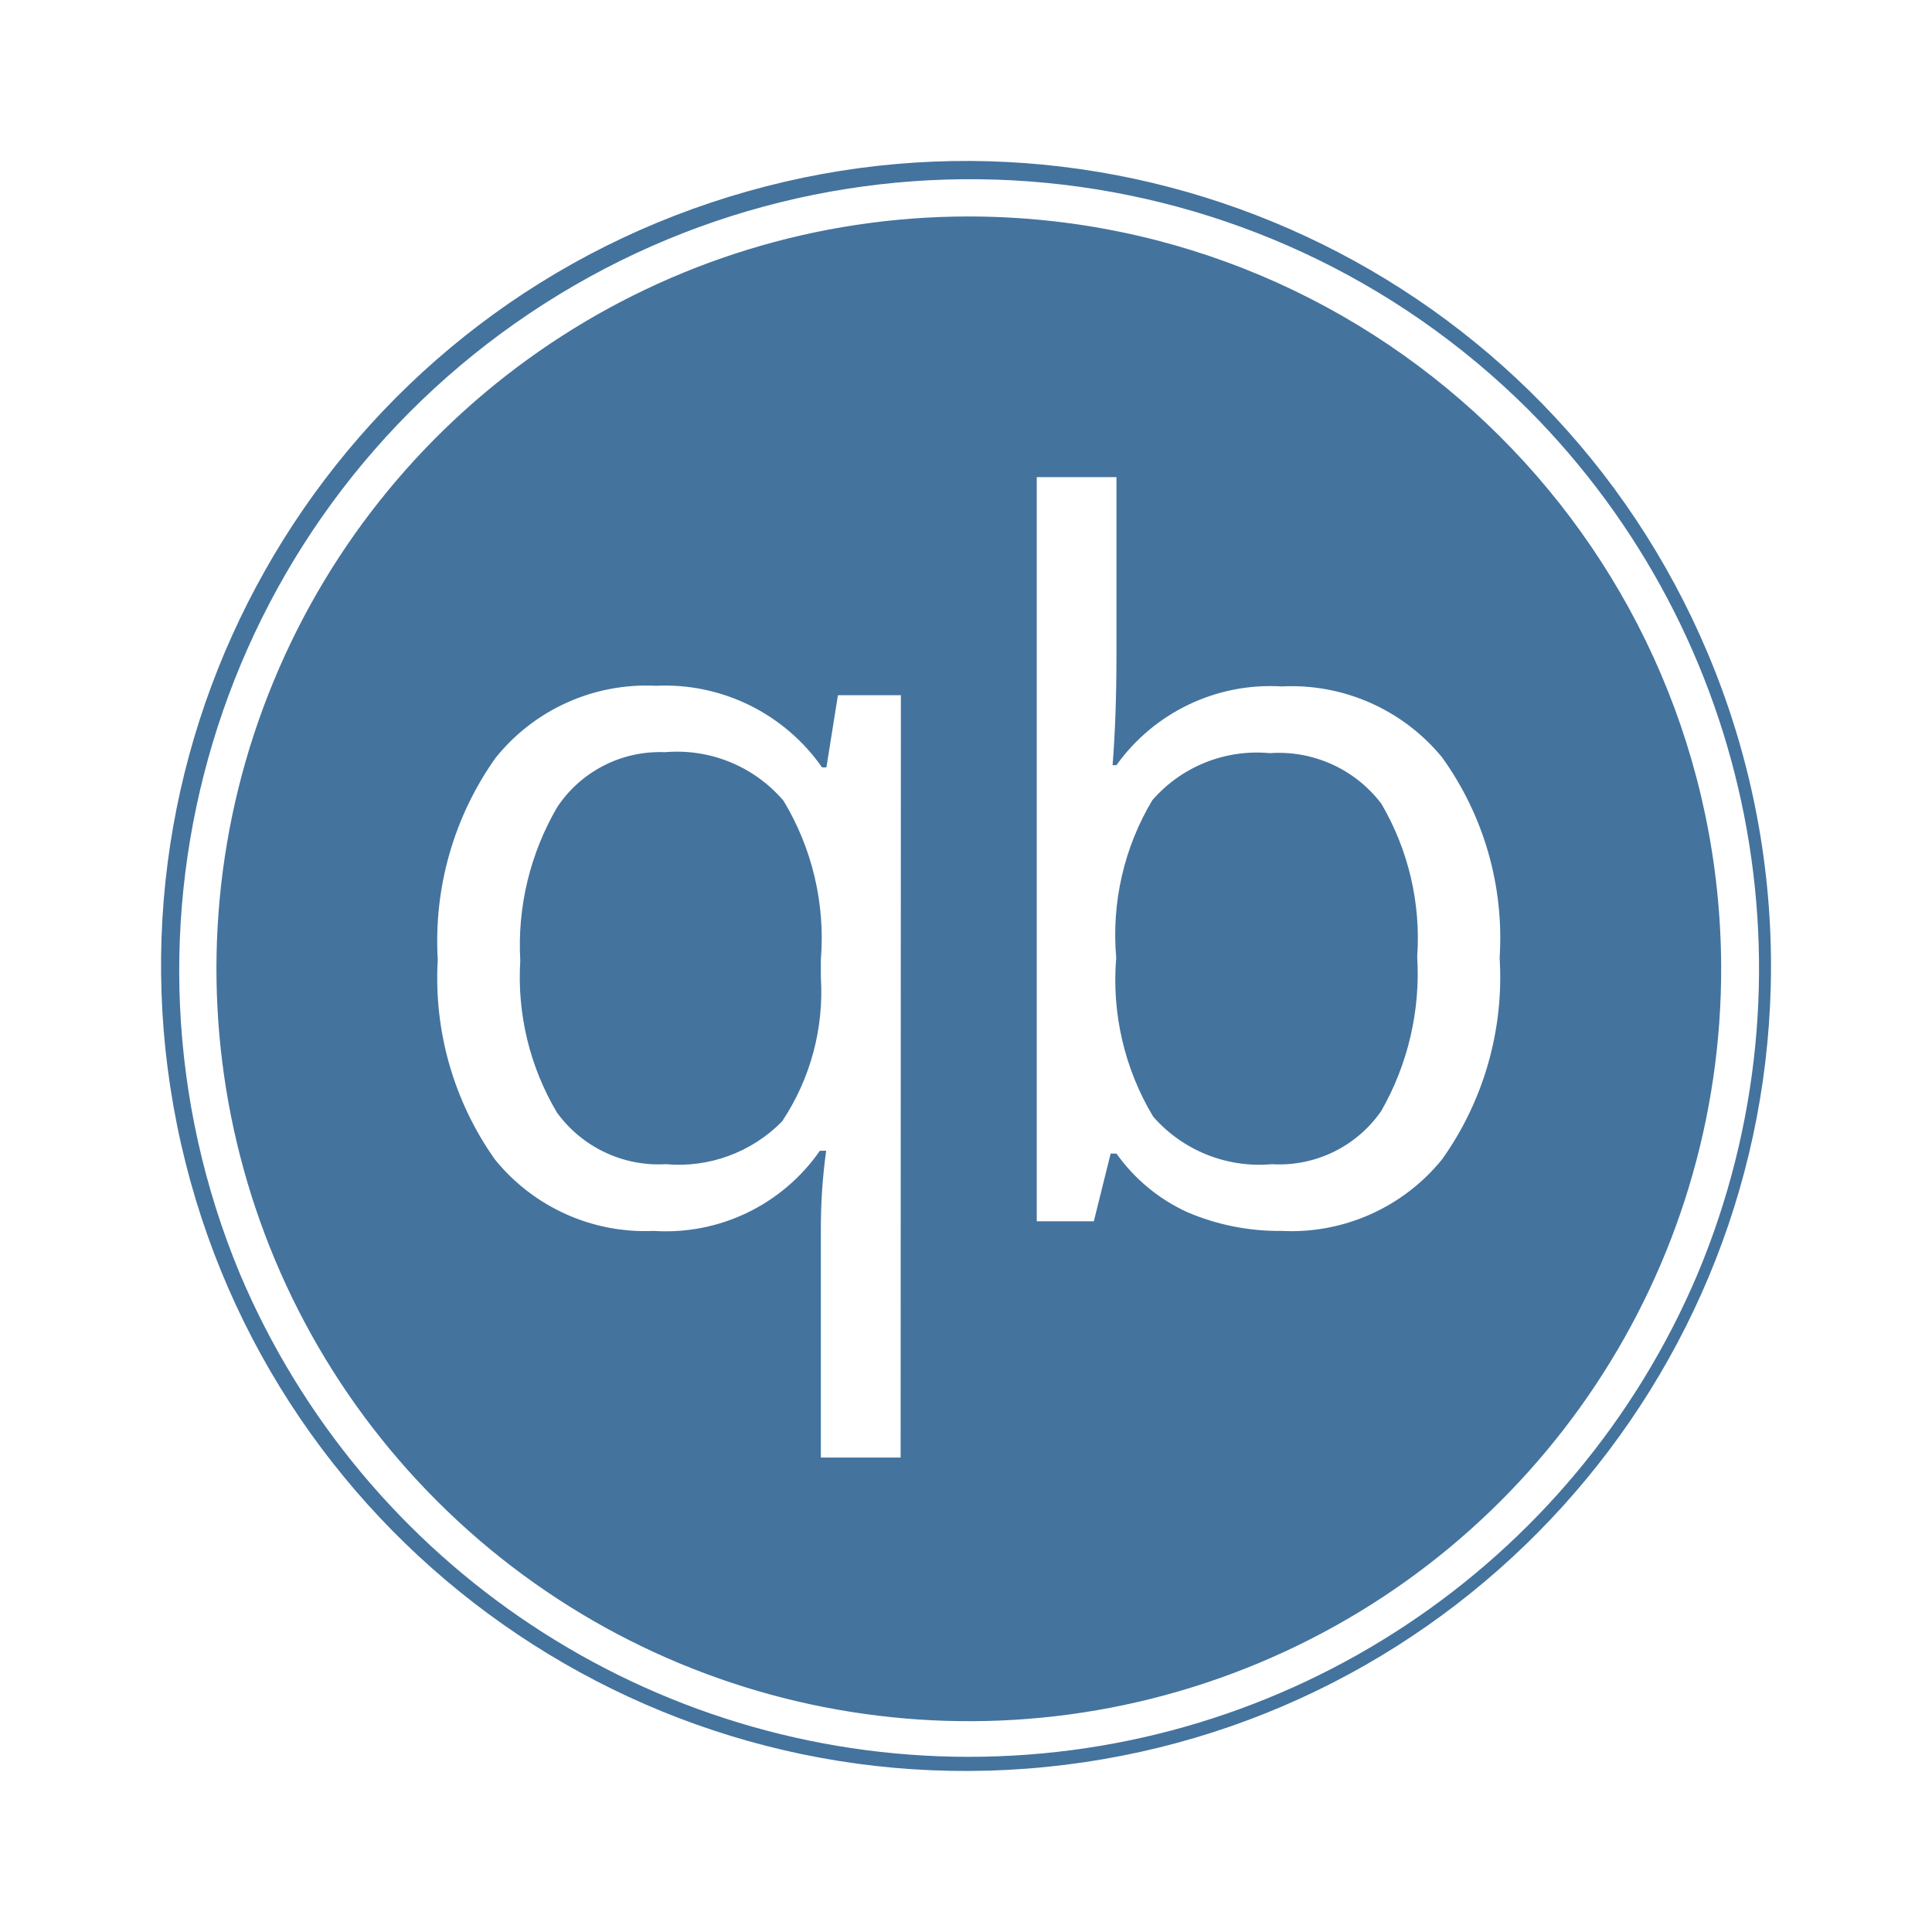
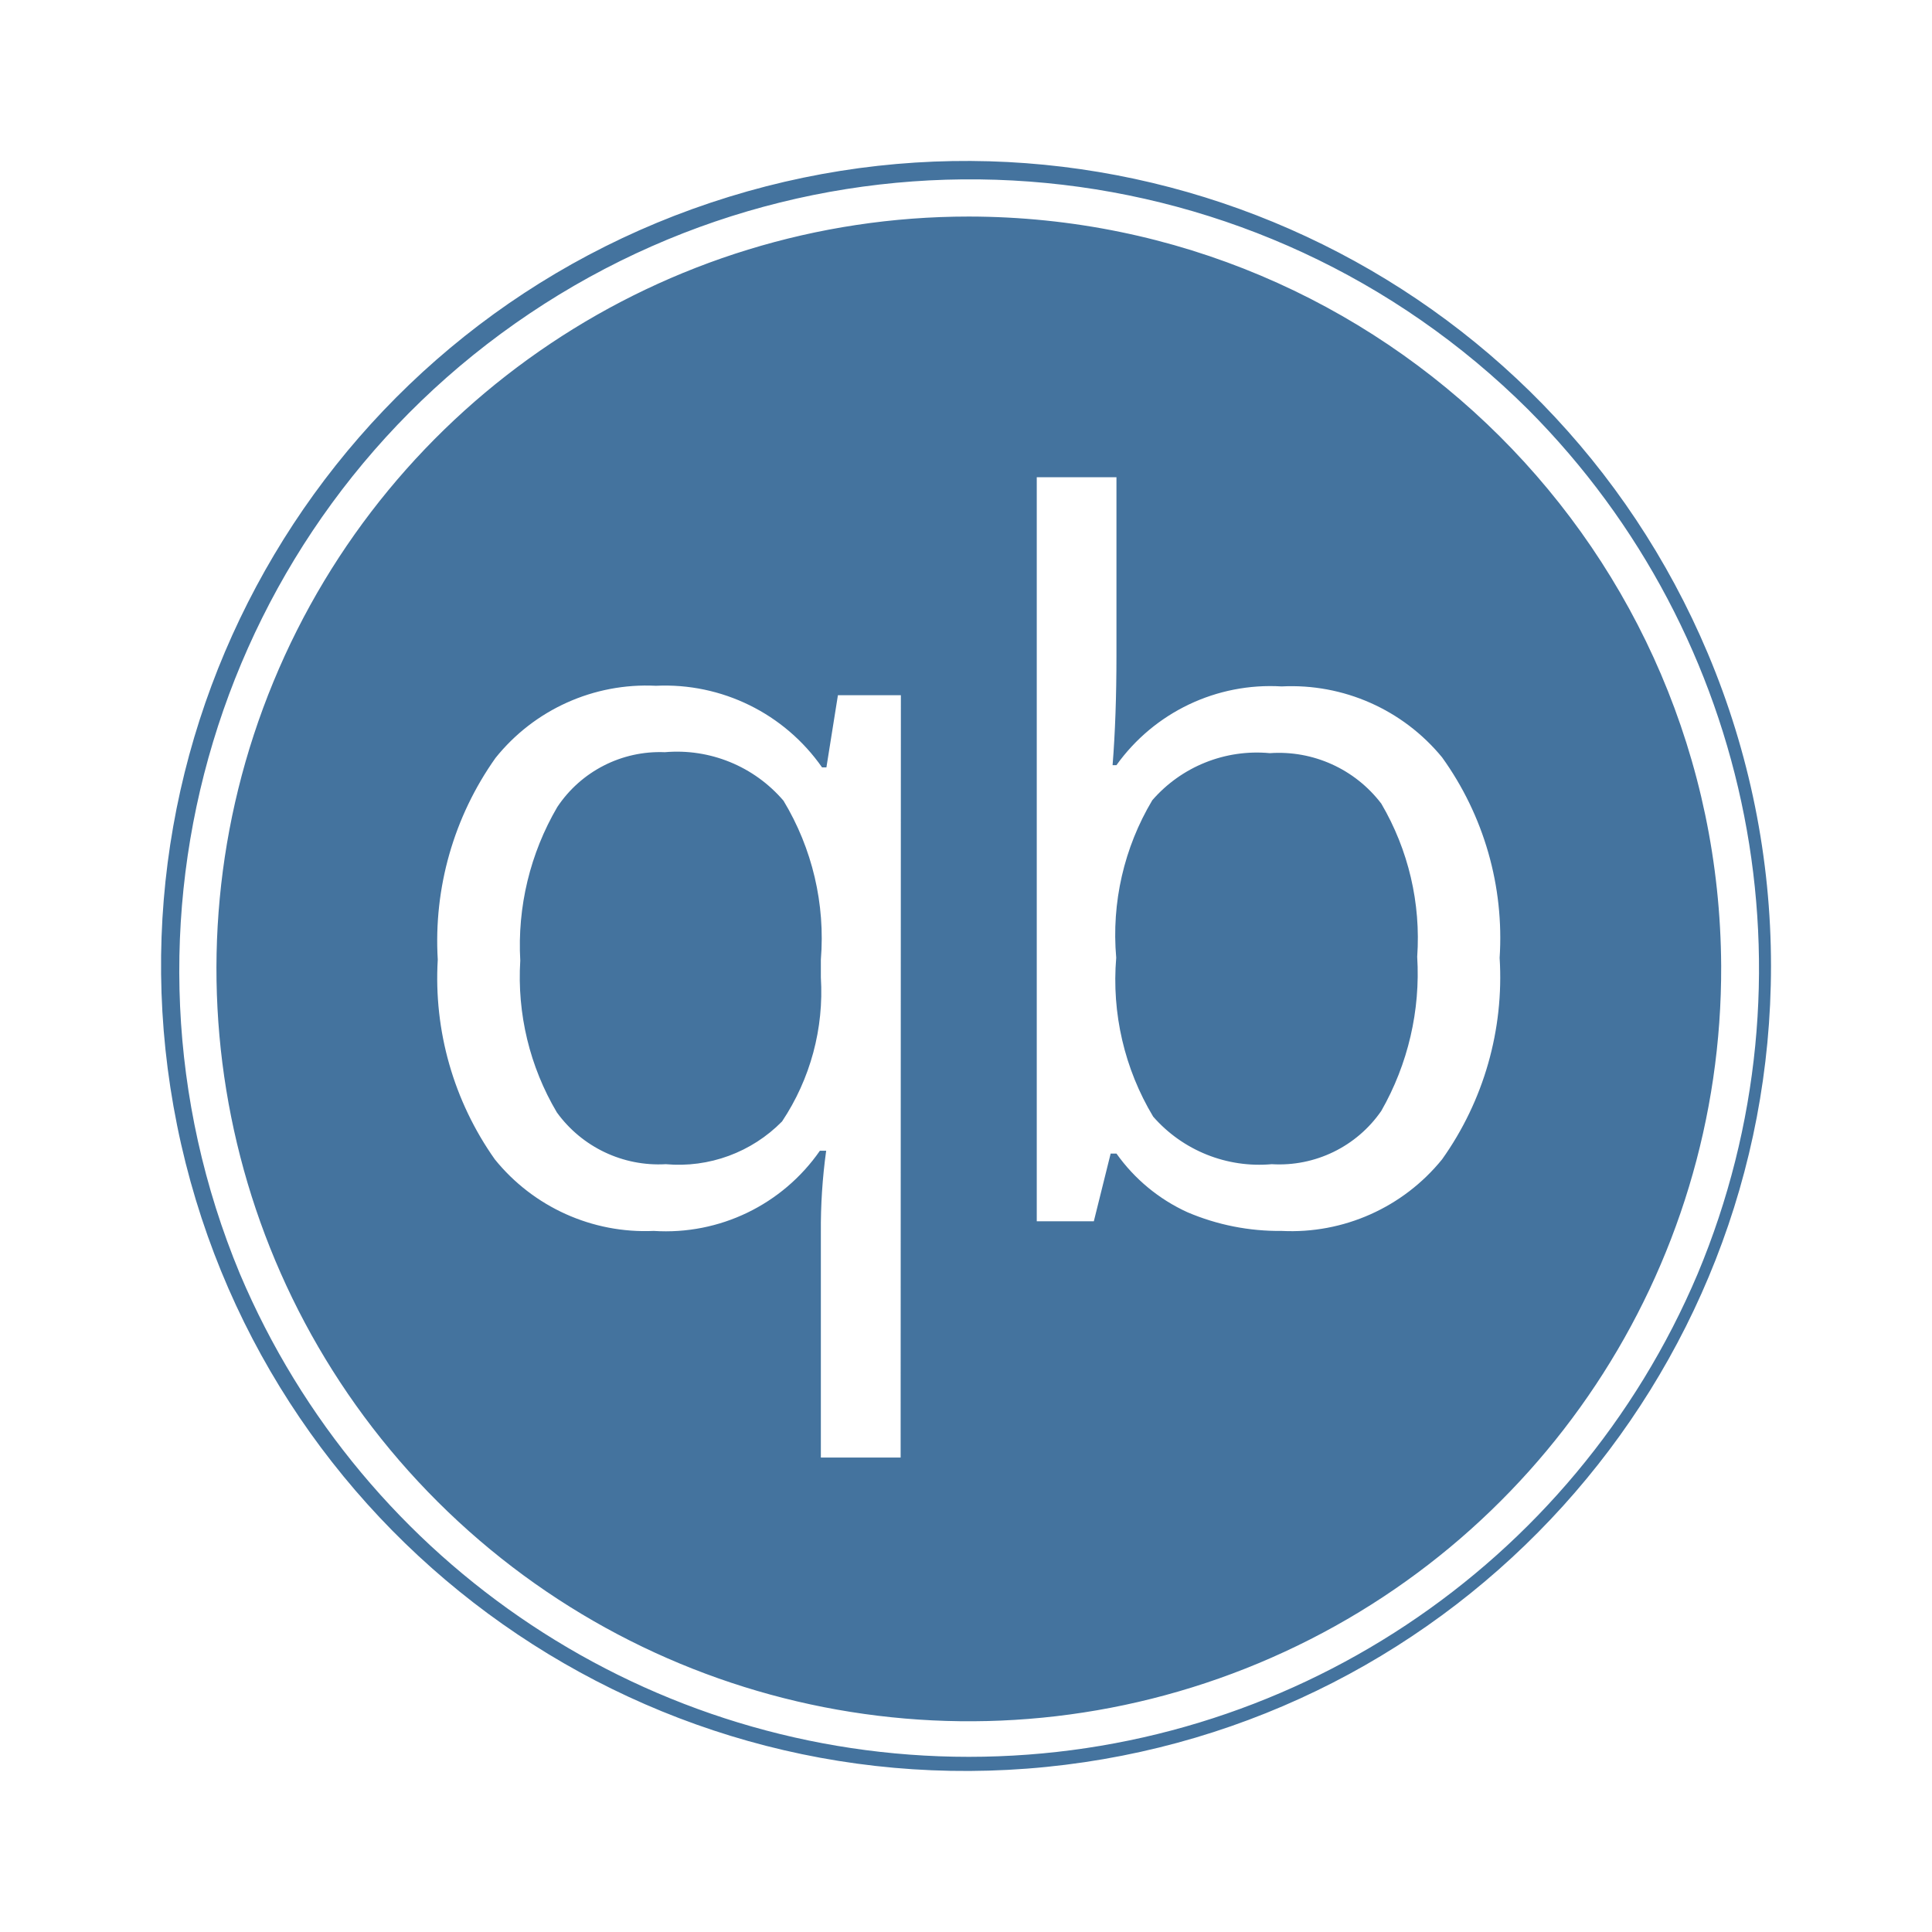
<svg xmlns="http://www.w3.org/2000/svg" viewBox="0 0 24 24">
-   <path fill="#44739e" d="M12.035 2.689a9.346 9.346 0 1 0 9.346 9.31 9.357 9.357 0 0 0-9.346-9.31m-.847 15.417h-.991v-2.797a7 7 0 0 1 .066-1.014h-.078a2.33 2.33 0 0 1-2.064.996 2.4 2.4 0 0 1-1.974-.889 3.9 3.9 0 0 1-.709-2.481 3.93 3.93 0 0 1 .717-2.505 2.4 2.4 0 0 1 1.993-.897 2.38 2.38 0 0 1 2.064 1.014h.054l.143-.897h.782Zm6.726-3.704a2.41 2.41 0 0 1-1.993.889 2.9 2.9 0 0 1-1.17-.232 2.2 2.2 0 0 1-.882-.729h-.072l-.209.841h-.709V5.927h.99v2.218q0 .759-.048 1.36h.048a2.35 2.35 0 0 1 2.052-.978 2.42 2.42 0 0 1 1.993.881 3.84 3.84 0 0 1 .715 2.491 3.9 3.9 0 0 1-.715 2.503m3.302-6.283a9.999 9.999 0 1 0 .784 3.88 10 10 0 0 0-.784-3.88m-.127 7.705a9.832 9.832 0 0 1-18.109 0A9.826 9.826 0 0 1 18.983 5.086a9.835 9.835 0 0 1 2.106 10.738m-12.83-6.48a1.53 1.53 0 0 0-1.336.681 3.4 3.4 0 0 0-.46 1.908 3.3 3.3 0 0 0 .454 1.885 1.56 1.56 0 0 0 1.354.644 1.8 1.8 0 0 0 1.444-.531 2.9 2.9 0 0 0 .482-1.789v-.221a3.3 3.3 0 0 0-.464-1.974 1.74 1.74 0 0 0-1.474-.603m7.515.012a1.72 1.72 0 0 0-1.46.585 3.26 3.26 0 0 0-.448 1.956 3.3 3.3 0 0 0 .459 1.974 1.75 1.75 0 0 0 1.473.591 1.54 1.54 0 0 0 1.361-.662 3.44 3.44 0 0 0 .446-1.915 3.3 3.3 0 0 0-.446-1.902 1.6 1.6 0 0 0-1.385-.627" />
+   <path fill="#44739e" d="M12.035 2.69a9.346 9.346 0 1 0 9.346 9.309 9.357 9.357 0 0 0-9.346-9.309m-.847 15.416h-.991v-2.797a7 7 0 0 1 .066-1.014h-.078a2.33 2.33 0 0 1-2.064.996 2.4 2.4 0 0 1-1.974-.889 3.9 3.9 0 0 1-.709-2.481 3.93 3.93 0 0 1 .717-2.505 2.4 2.4 0 0 1 1.993-.897 2.38 2.38 0 0 1 2.064 1.014h.054l.143-.897h.782Zm6.726-3.704a2.41 2.41 0 0 1-1.993.889 2.9 2.9 0 0 1-1.17-.232 2.2 2.2 0 0 1-.882-.729h-.072l-.209.841h-.709V5.928h.99v2.217q0 .759-.048 1.36h.048a2.35 2.35 0 0 1 2.052-.978 2.42 2.42 0 0 1 1.993.881 3.84 3.84 0 0 1 .715 2.491 3.9 3.9 0 0 1-.715 2.503m3.302-6.283a9.999 9.999 0 1 0 .784 3.88 10 10 0 0 0-.784-3.88m-.127 7.705a9.832 9.832 0 0 1-18.109 0A9.826 9.826 0 0 1 18.983 5.087a9.835 9.835 0 0 1 2.106 10.737m-12.83-6.48a1.53 1.53 0 0 0-1.336.681 3.4 3.4 0 0 0-.46 1.908 3.3 3.3 0 0 0 .454 1.885 1.56 1.56 0 0 0 1.354.644 1.8 1.8 0 0 0 1.444-.531 2.9 2.9 0 0 0 .482-1.789v-.221a3.3 3.3 0 0 0-.464-1.974 1.74 1.74 0 0 0-1.474-.603m7.515.012a1.72 1.72 0 0 0-1.46.585 3.26 3.26 0 0 0-.448 1.956 3.3 3.3 0 0 0 .459 1.974 1.75 1.75 0 0 0 1.473.591 1.54 1.54 0 0 0 1.361-.662 3.44 3.44 0 0 0 .446-1.915 3.3 3.3 0 0 0-.446-1.902 1.6 1.6 0 0 0-1.385-.627" />
</svg>
